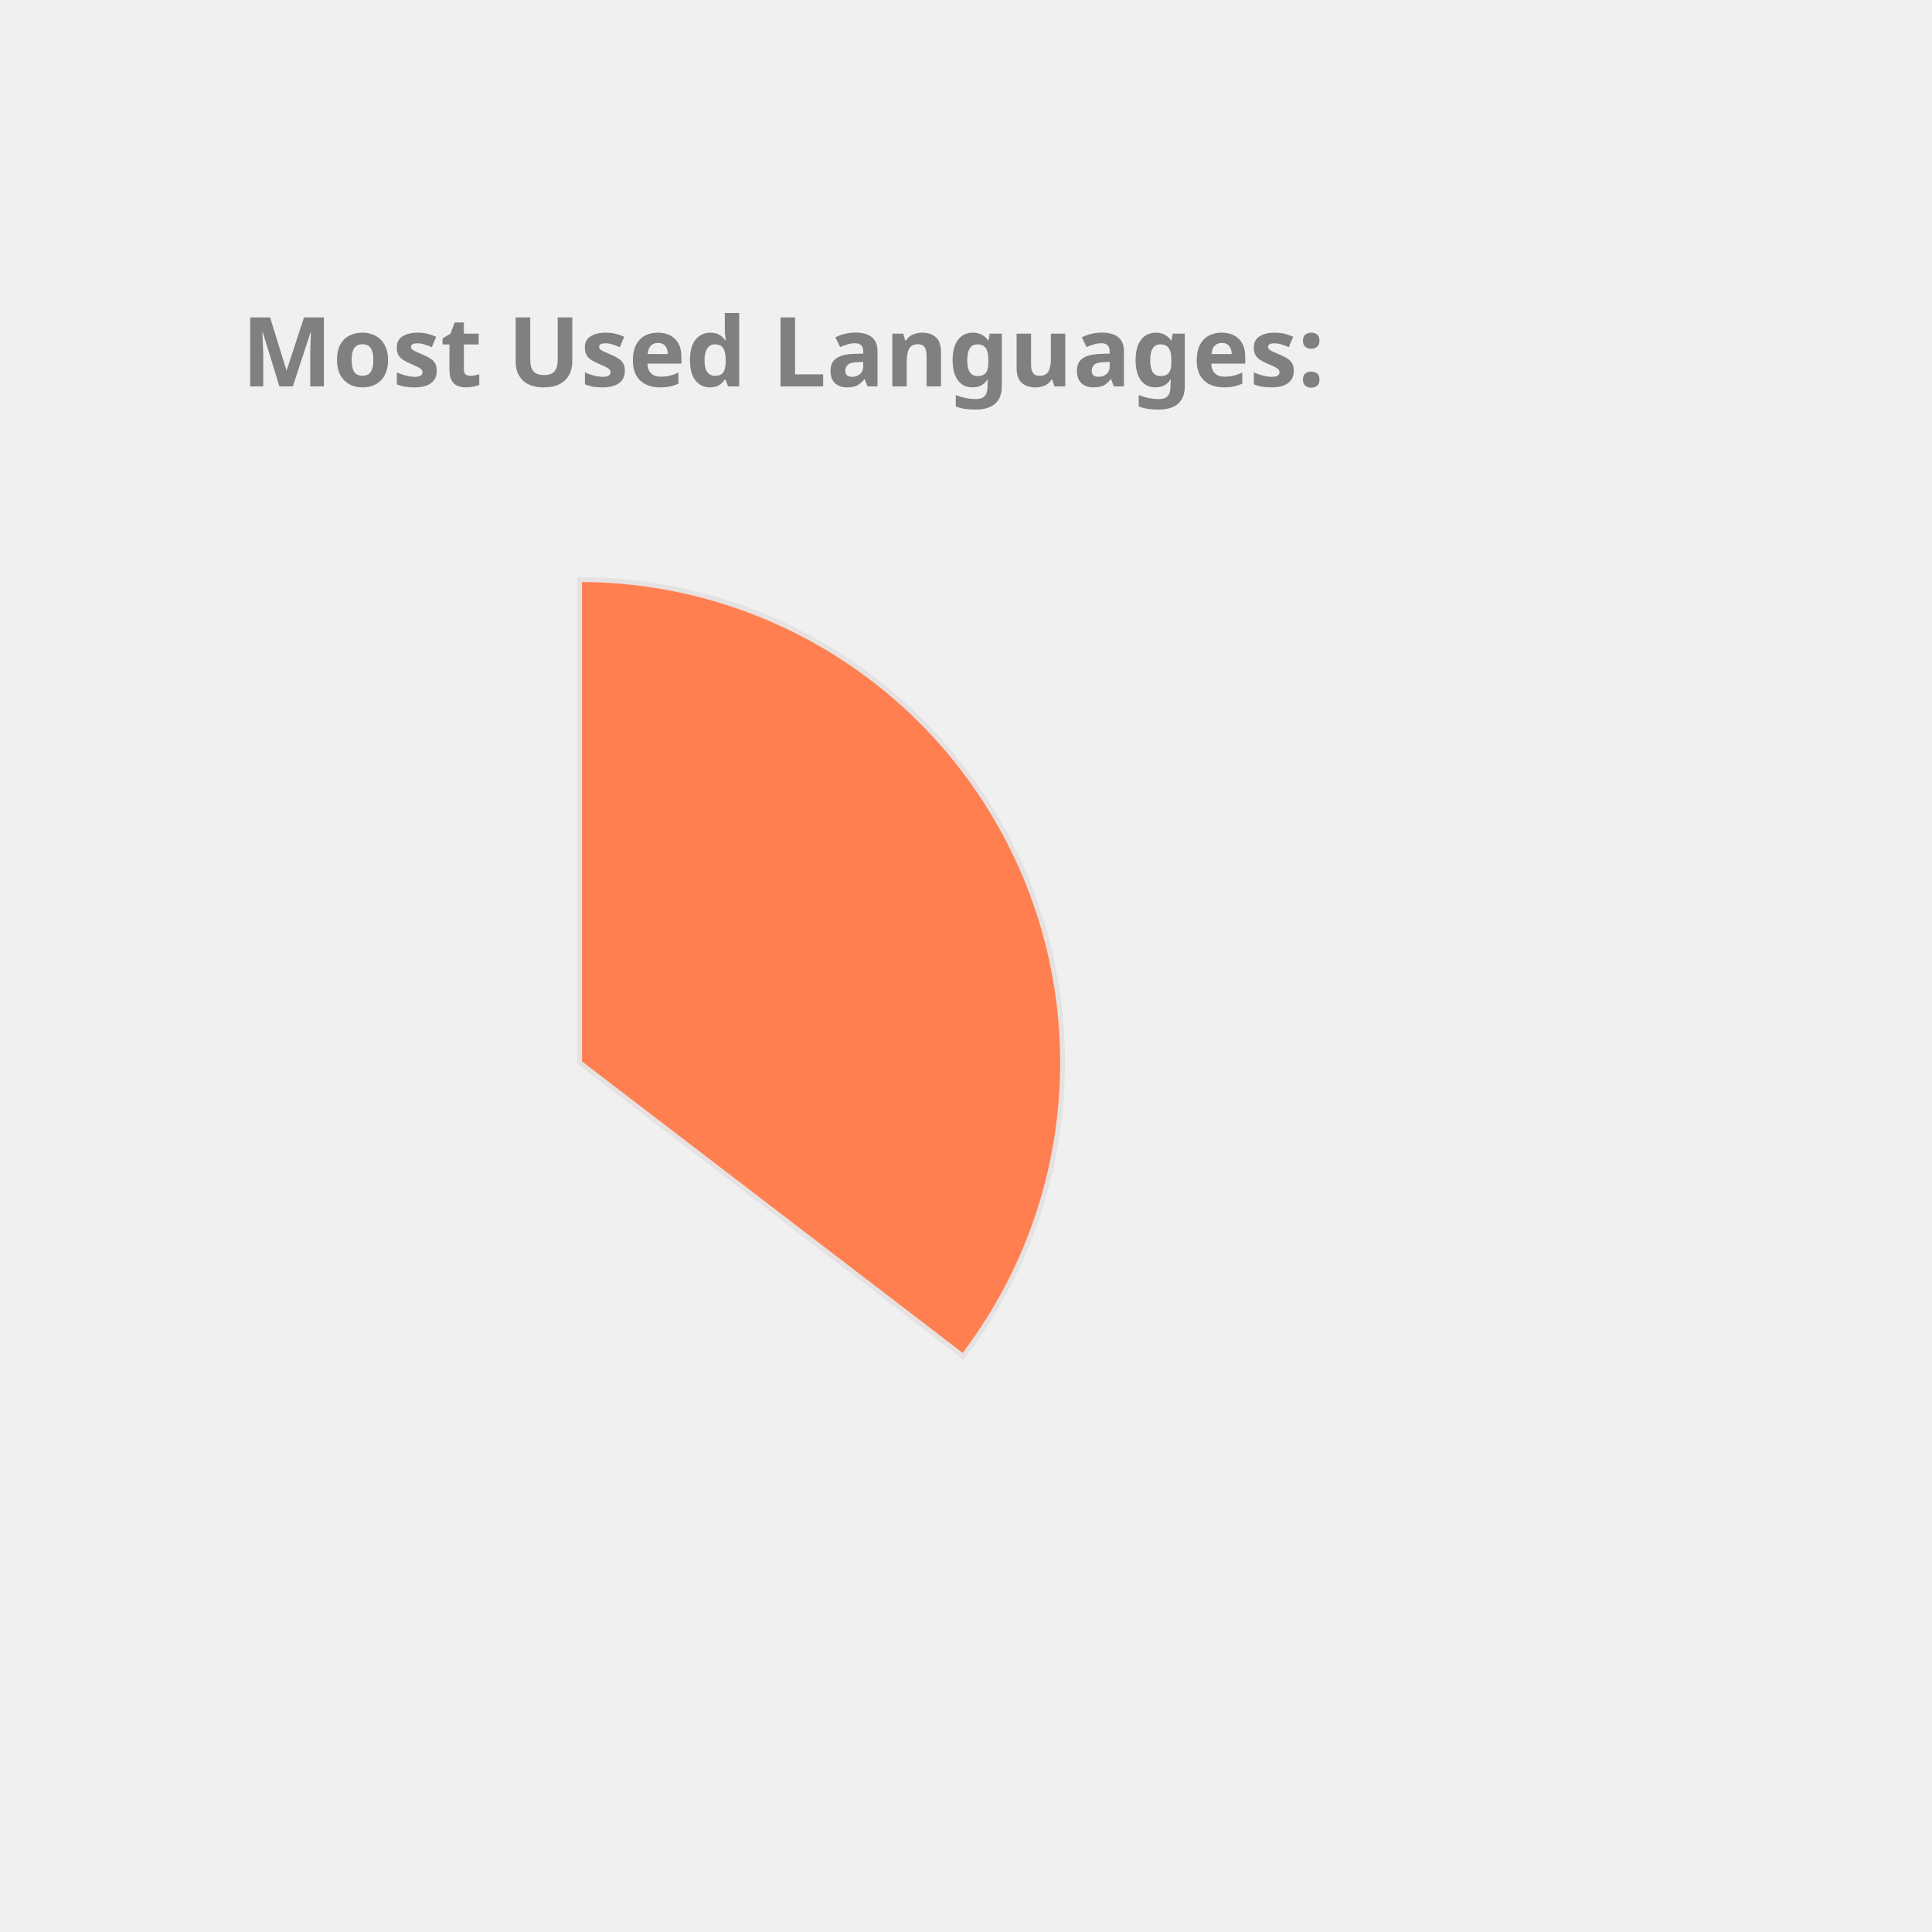
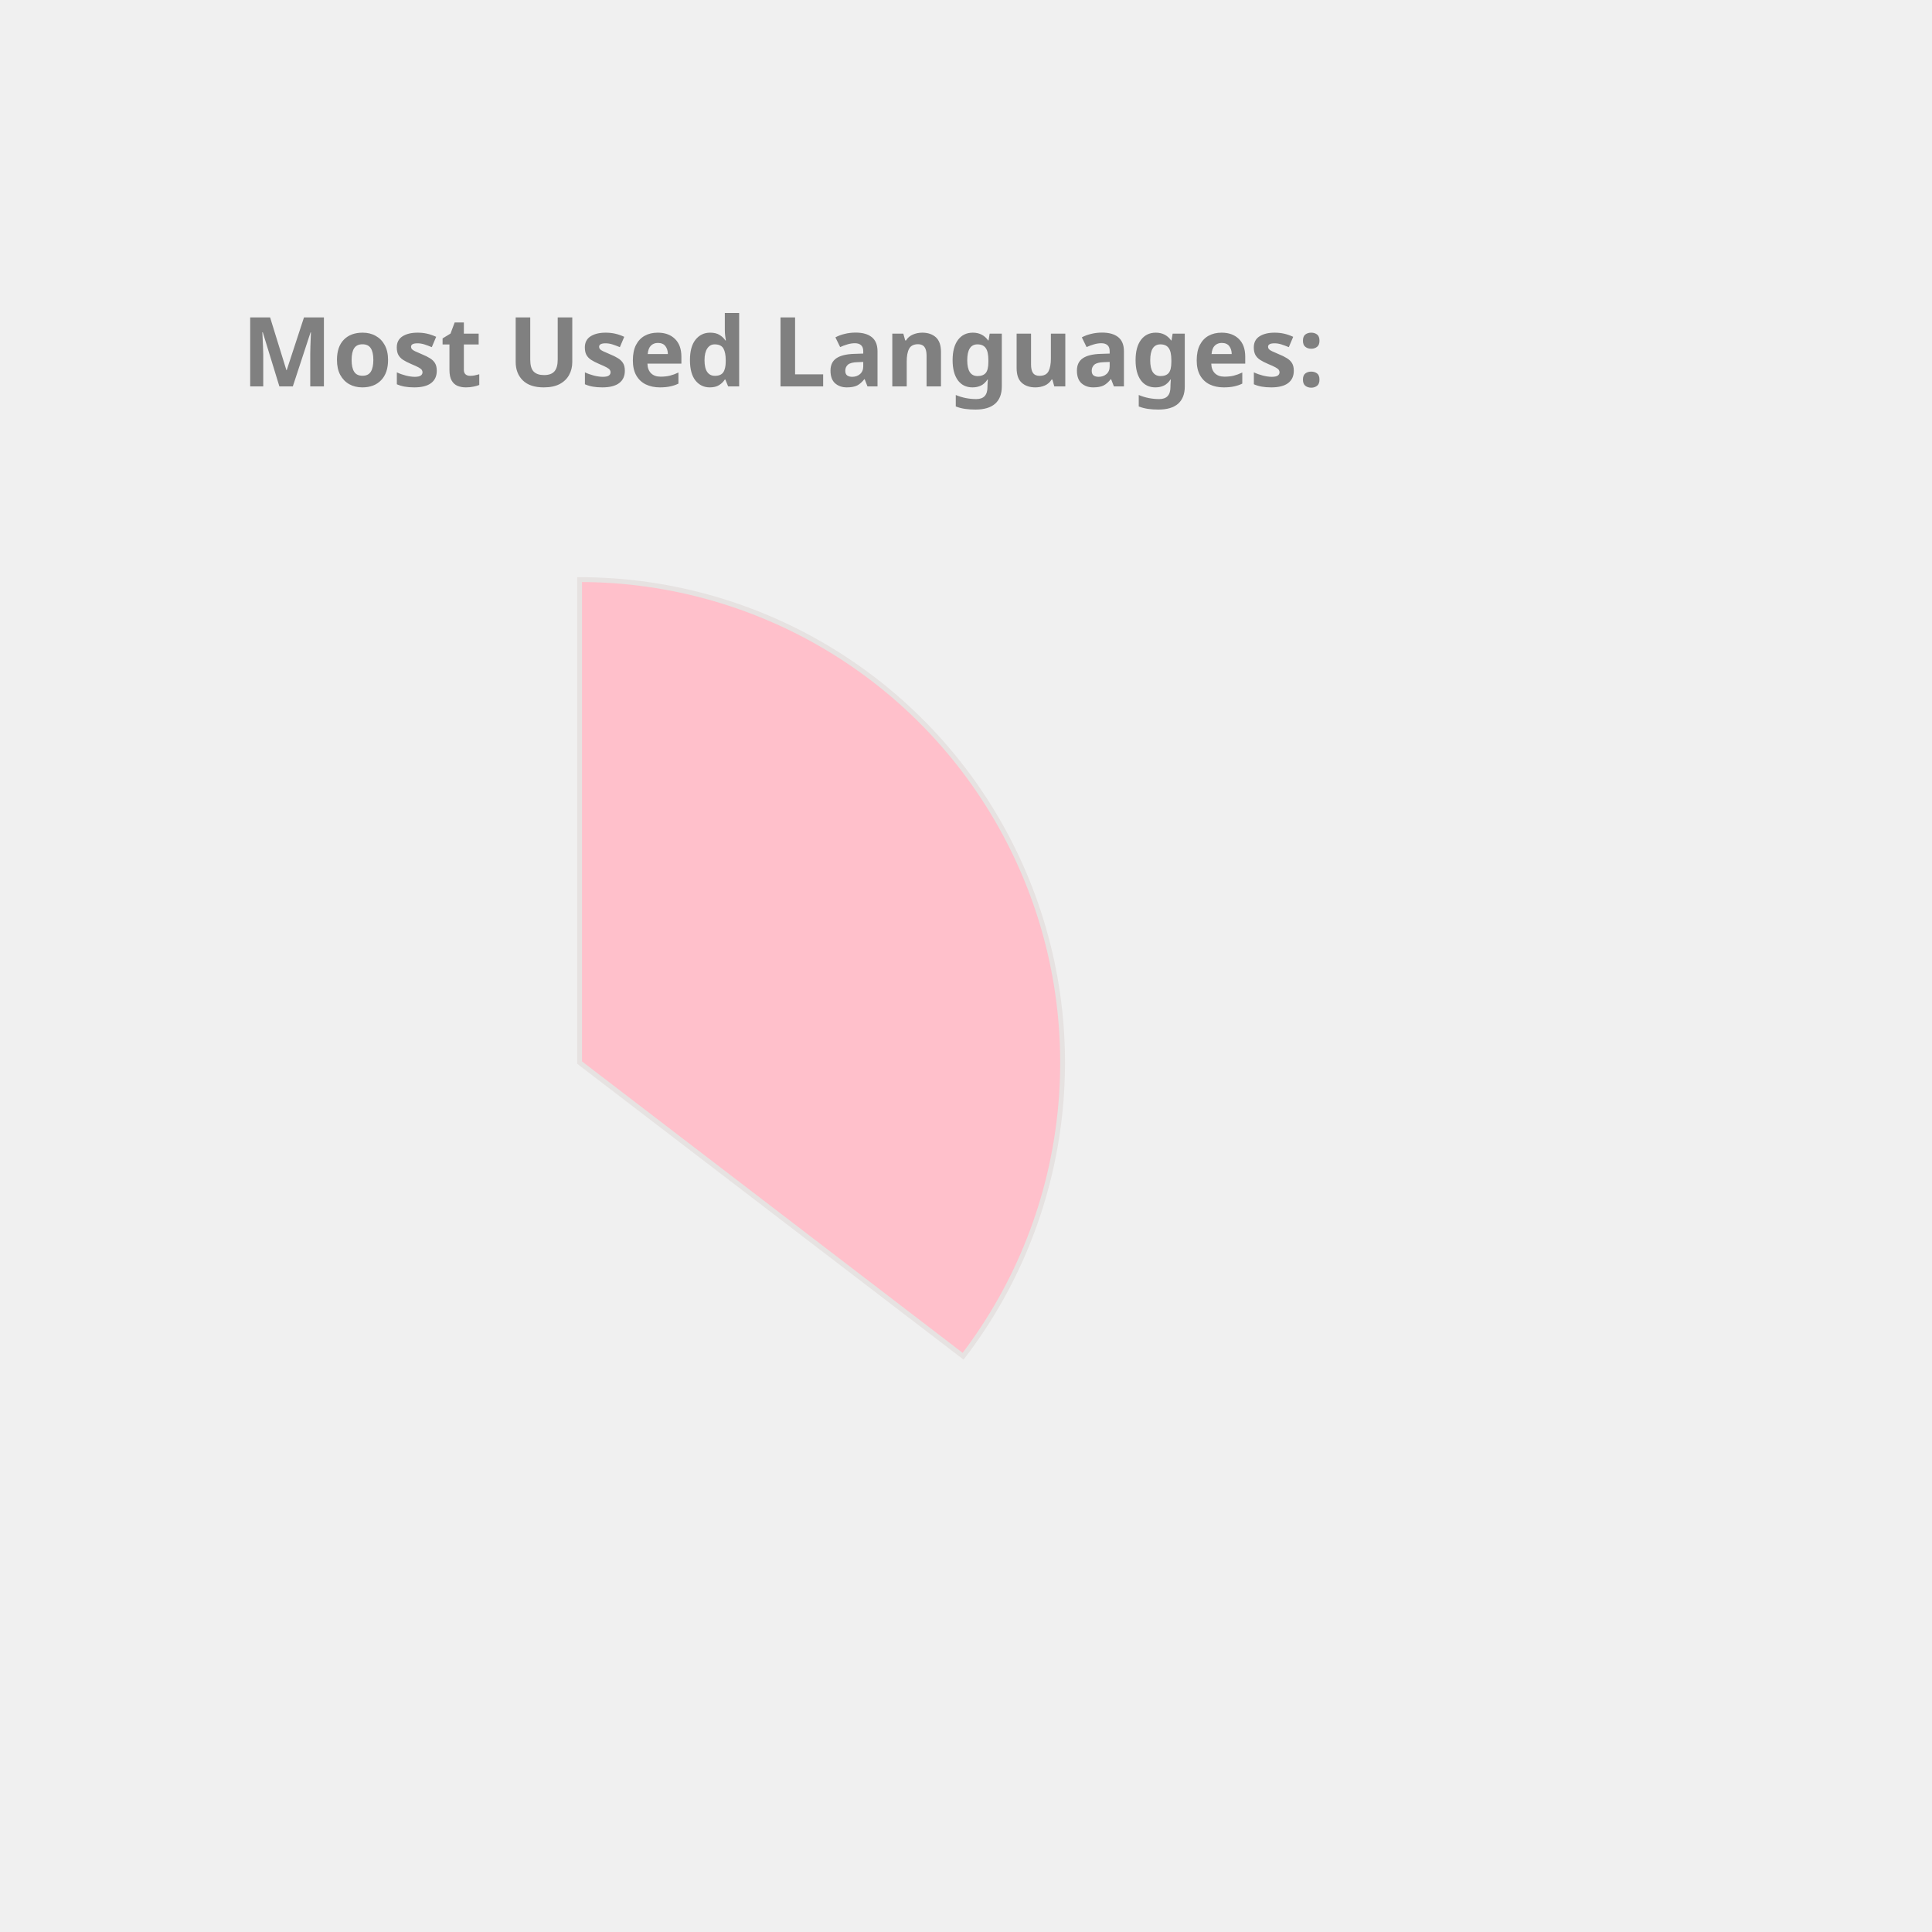
<svg xmlns="http://www.w3.org/2000/svg" height="350px" width="350px" viewBox="0 0 400 400">
  <style> 
        .label {
                font: bold 20px sans-serif;
                color: #404040;
                -webkit-text-stroke: 1px white;
        }

        path {
                stroke: #E6E2E1;
                stroke-width: 1px;
                transform: translate(60px, 100px);
        }

        .path_1 {
                animation: fadeIn 5s linear forwards;
        }

        .path_2 {
                transform: scale(0);
                animation: fadeIn 5s linear forwards 5s;
        }


        
        .path_3 {
                transform: scale(0);
                animation: fadeIn 5s linear forwards 10s;
        }


        .path_4 {
                transform: scale(0);
                animation: fadeIn 5s linear forwards 15s;
        }

        .path_5 {
                transform: scale(0);
                animation: fadeIn 5s linear forwards 20s;
        }

        .path_6 {
                transform: scale(0);
                animation: fadeIn 5s linear forwards 25s;
        }

        .path_7 {
                transform: scale(0);
                animation: fadeIn 5s linear forwards 30s;
        }

        .path_8 {
                transform: scale(0);
                animation: fadeIn 5s linear forwards 35s;
        }

        .path_9 {
                transform: scale(0);
                animation: fadeIn 5s linear forwards 40s;
        }

        .path_10 {
                transform: scale(0);
                animation: fadeIn 5s linear forwards 45s;
        }

        @keyframes fadeIn {
                0% {                        
                        transform: translate(250px, 300px) rotate(0deg) scale(0);
                        
                }
                50% {
                        transform: translate(150px, 220px) rotate(180deg) scale(0.5);
                        
                }
                
                100% {
                        transform: translate(60px, 120px) rotate(360deg) scale(1);
                        
                }
        }
        .txt_1 {
                opacity: 0;
                animation: txtShow 5s linear forwards 0s;
        }

        .txt_2 {
                opacity: 0;
                animation: txtShow 5s linear forwards 5s;
        }

        .txt_3 {
                opacity: 0;
                animation: txtShow 5s linear forwards 10s;
        }

        .txt_4 {
                opacity: 0;
                animation: txtShow 5s linear forwards 15s;
        }

        .txt_5 {
                opacity: 0;
                animation: txtShow 5s linear forwards 20s;
        }

        .txt_6 {
                opacity: 0;
                animation: txtShow 5s linear forwards 25s;
        }

        .txt_7 {
                opacity: 0;
                animation: txtShow 5s linear forwards 30s;
        }

        .txt_8 {
                opacity: 0;
                animation: txtShow 5s linear forwards 35s;
        }

        .txt_9 {
                opacity: 0;
                animation: txtShow 5s linear forwards 40s;
        }

        .txt_10 {
                opacity: 0;
                animation: txtShow 5s linear forwards 45s;
        }

        @keyframes txtShow {
                0% {                        
                        opacity: 0;
                        transform: translate(0px, 0px) scale(0);
                }
                100% {
                        opacity: 1;
                        transform: translate(0px, 0px) scale(1);
                        
                }
        }
</style>
-   <path class="path_1" d="M 60,120 L 60,20 A 100,100 0 0 1 139.399,180.793 Z" fill="Coral" stroke="#fff" stroke-width="2" />
-   <text class="txt_1" x="260" y="150" fill="Coral" stroke="Coral" stroke-width="1">Java</text>
-   <path class="path_2" d="M 60,120 L 139.399,180.793 A 100,100 0 0 1 -26.707,169.819 Z" fill="DarkKhaki" stroke="#fff" stroke-width="2" />
-   <text class="txt_2" x="260" y="170" fill="DarkKhaki" stroke="DarkKhaki" stroke-width="1">TypeScript</text>
-   <path class="path_3" d="M 60,120 L -26.707,169.819 A 100,100 0 0 1 -29.664,75.724 Z" fill="Orange" stroke="#fff" stroke-width="2" />
-   <text class="txt_3" x="260" y="190" fill="Orange" stroke="Orange" stroke-width="1">JavaScript</text>
-   <path class="path_4" d="M 60,120 L -29.664,75.724 A 100,100 0 0 1 -11.594,50.183 Z" fill="Tan" stroke="#fff" stroke-width="2" />
-   <text class="txt_4" x="260" y="210" fill="Tan" stroke="Tan" stroke-width="1">HTML</text>
-   <path class="path_5" d="M 60,120 L -11.594,50.183 A 100,100 0 0 1 9.096,33.926 Z" fill="CornflowerBlue" stroke="#fff" stroke-width="2" />
-   <text class="txt_5" x="260" y="230" fill="CornflowerBlue" stroke="CornflowerBlue" stroke-width="1">CSS</text>
-   <path class="path_6" d="M 60,120 L 9.096,33.926 A 100,100 0 0 1 32.101,23.971 Z" fill="RosyBrown" stroke="#fff" stroke-width="2" />
-   <text class="txt_6" x="260" y="250" fill="RosyBrown" stroke="RosyBrown" stroke-width="1">Sass</text>
-   <path class="path_7" d="M 60,120 L 32.101,23.971 A 100,100 0 0 1 41.262,21.771 Z" fill="Orchid" stroke="#fff" stroke-width="2" />
-   <text class="txt_7" x="260" y="270" fill="Orchid" stroke="Orchid" stroke-width="1">Python</text>
-   <path class="path_8" d="M 60,120 L 41.262,21.771 A 100,100 0 0 1 49.964,20.505 Z" fill="DodgerBlue" stroke="#fff" stroke-width="2" />
-   <text class="txt_8" x="260" y="290" fill="DodgerBlue" stroke="DodgerBlue" stroke-width="1">Batchfile</text>
-   <path class="path_9" d="M 60,120 L 49.964,20.505 A 100,100 0 0 1 54.348,20.16 Z" fill="Tomato" stroke="#fff" stroke-width="2" />
-   <text class="txt_9" x="260" y="310" fill="Tomato" stroke="Tomato" stroke-width="1">Mustache</text>
-   <path class="path_10" d="M 60,120 L 54.348,20.16 A 100,100 0 0 1 58.115,20.018 Z" fill="Chocolate" stroke="#fff" stroke-width="2" />
-   <text class="txt_10" x="260" y="330" fill="Chocolate" stroke="Chocolate" stroke-width="1">SCSS</text>
+   <path class="path_1" d="M 60,120 L 60,20 A 100,100 0 0 1 139.399,180.793 Z" fill="Pink" stroke="#fff" stroke-width="2" />
+   <text class="txt_1" x="260" y="150" fill="Pink" stroke="Pink" stroke-width="1">Java</text>
+   <path class="path_2" d="M 60,120 L 139.399,180.793 A 100,100 0 0 1 -26.707,169.819 Z" fill="MediumAquaMarine" stroke="#fff" stroke-width="2" />
+   <text class="txt_2" x="260" y="170" fill="MediumAquaMarine" stroke="MediumAquaMarine" stroke-width="1">TypeScript</text>
+   <path class="path_3" d="M 60,120 L -26.707,169.819 A 100,100 0 0 1 -29.664,75.724 Z" fill="DodgerBlue" stroke="#fff" stroke-width="2" />
+   <text class="txt_3" x="260" y="190" fill="DodgerBlue" stroke="DodgerBlue" stroke-width="1">JavaScript</text>
+   <path class="path_4" d="M 60,120 L -29.664,75.724 A 100,100 0 0 1 -11.594,50.183 Z" fill="MediumSlateBlue" stroke="#fff" stroke-width="2" />
+   <text class="txt_4" x="260" y="210" fill="MediumSlateBlue" stroke="MediumSlateBlue" stroke-width="1">HTML</text>
+   <path class="path_5" d="M 60,120 L -11.594,50.183 A 100,100 0 0 1 9.096,33.926 Z" fill="RosyBrown" stroke="#fff" stroke-width="2" />
+   <text class="txt_5" x="260" y="230" fill="RosyBrown" stroke="RosyBrown" stroke-width="1">CSS</text>
+   <path class="path_6" d="M 60,120 L 9.096,33.926 A 100,100 0 0 1 32.101,23.971 Z" fill="Coral" stroke="#fff" stroke-width="2" />
+   <text class="txt_6" x="260" y="250" fill="Coral" stroke="Coral" stroke-width="1">Sass</text>
+   <path class="path_7" d="M 60,120 L 32.101,23.971 A 100,100 0 0 1 41.262,21.771 Z" fill="Crimson" stroke="#fff" stroke-width="2" />
+   <text class="txt_7" x="260" y="270" fill="Crimson" stroke="Crimson" stroke-width="1">Python</text>
+   <path class="path_8" d="M 60,120 L 41.262,21.771 A 100,100 0 0 1 49.964,20.505 Z" fill="Salmon" stroke="#fff" stroke-width="2" />
+   <text class="txt_8" x="260" y="290" fill="Salmon" stroke="Salmon" stroke-width="1">Batchfile</text>
+   <path class="path_9" d="M 60,120 L 49.964,20.505 A 100,100 0 0 1 54.348,20.16 Z" fill="CornflowerBlue" stroke="#fff" stroke-width="2" />
+   <text class="txt_9" x="260" y="310" fill="CornflowerBlue" stroke="CornflowerBlue" stroke-width="1">Mustache</text>
+   <path class="path_10" d="M 60,120 L 54.348,20.16 A 100,100 0 0 1 58.115,20.018 Z" fill="Gold" stroke="#fff" stroke-width="2" />
+   <text class="txt_10" x="260" y="330" fill="Gold" stroke="Gold" stroke-width="1">SCSS</text>
  <g class="label">
    <text x="50" y="80" fill="grey">Most Used Languages:</text>
  </g>
</svg>
